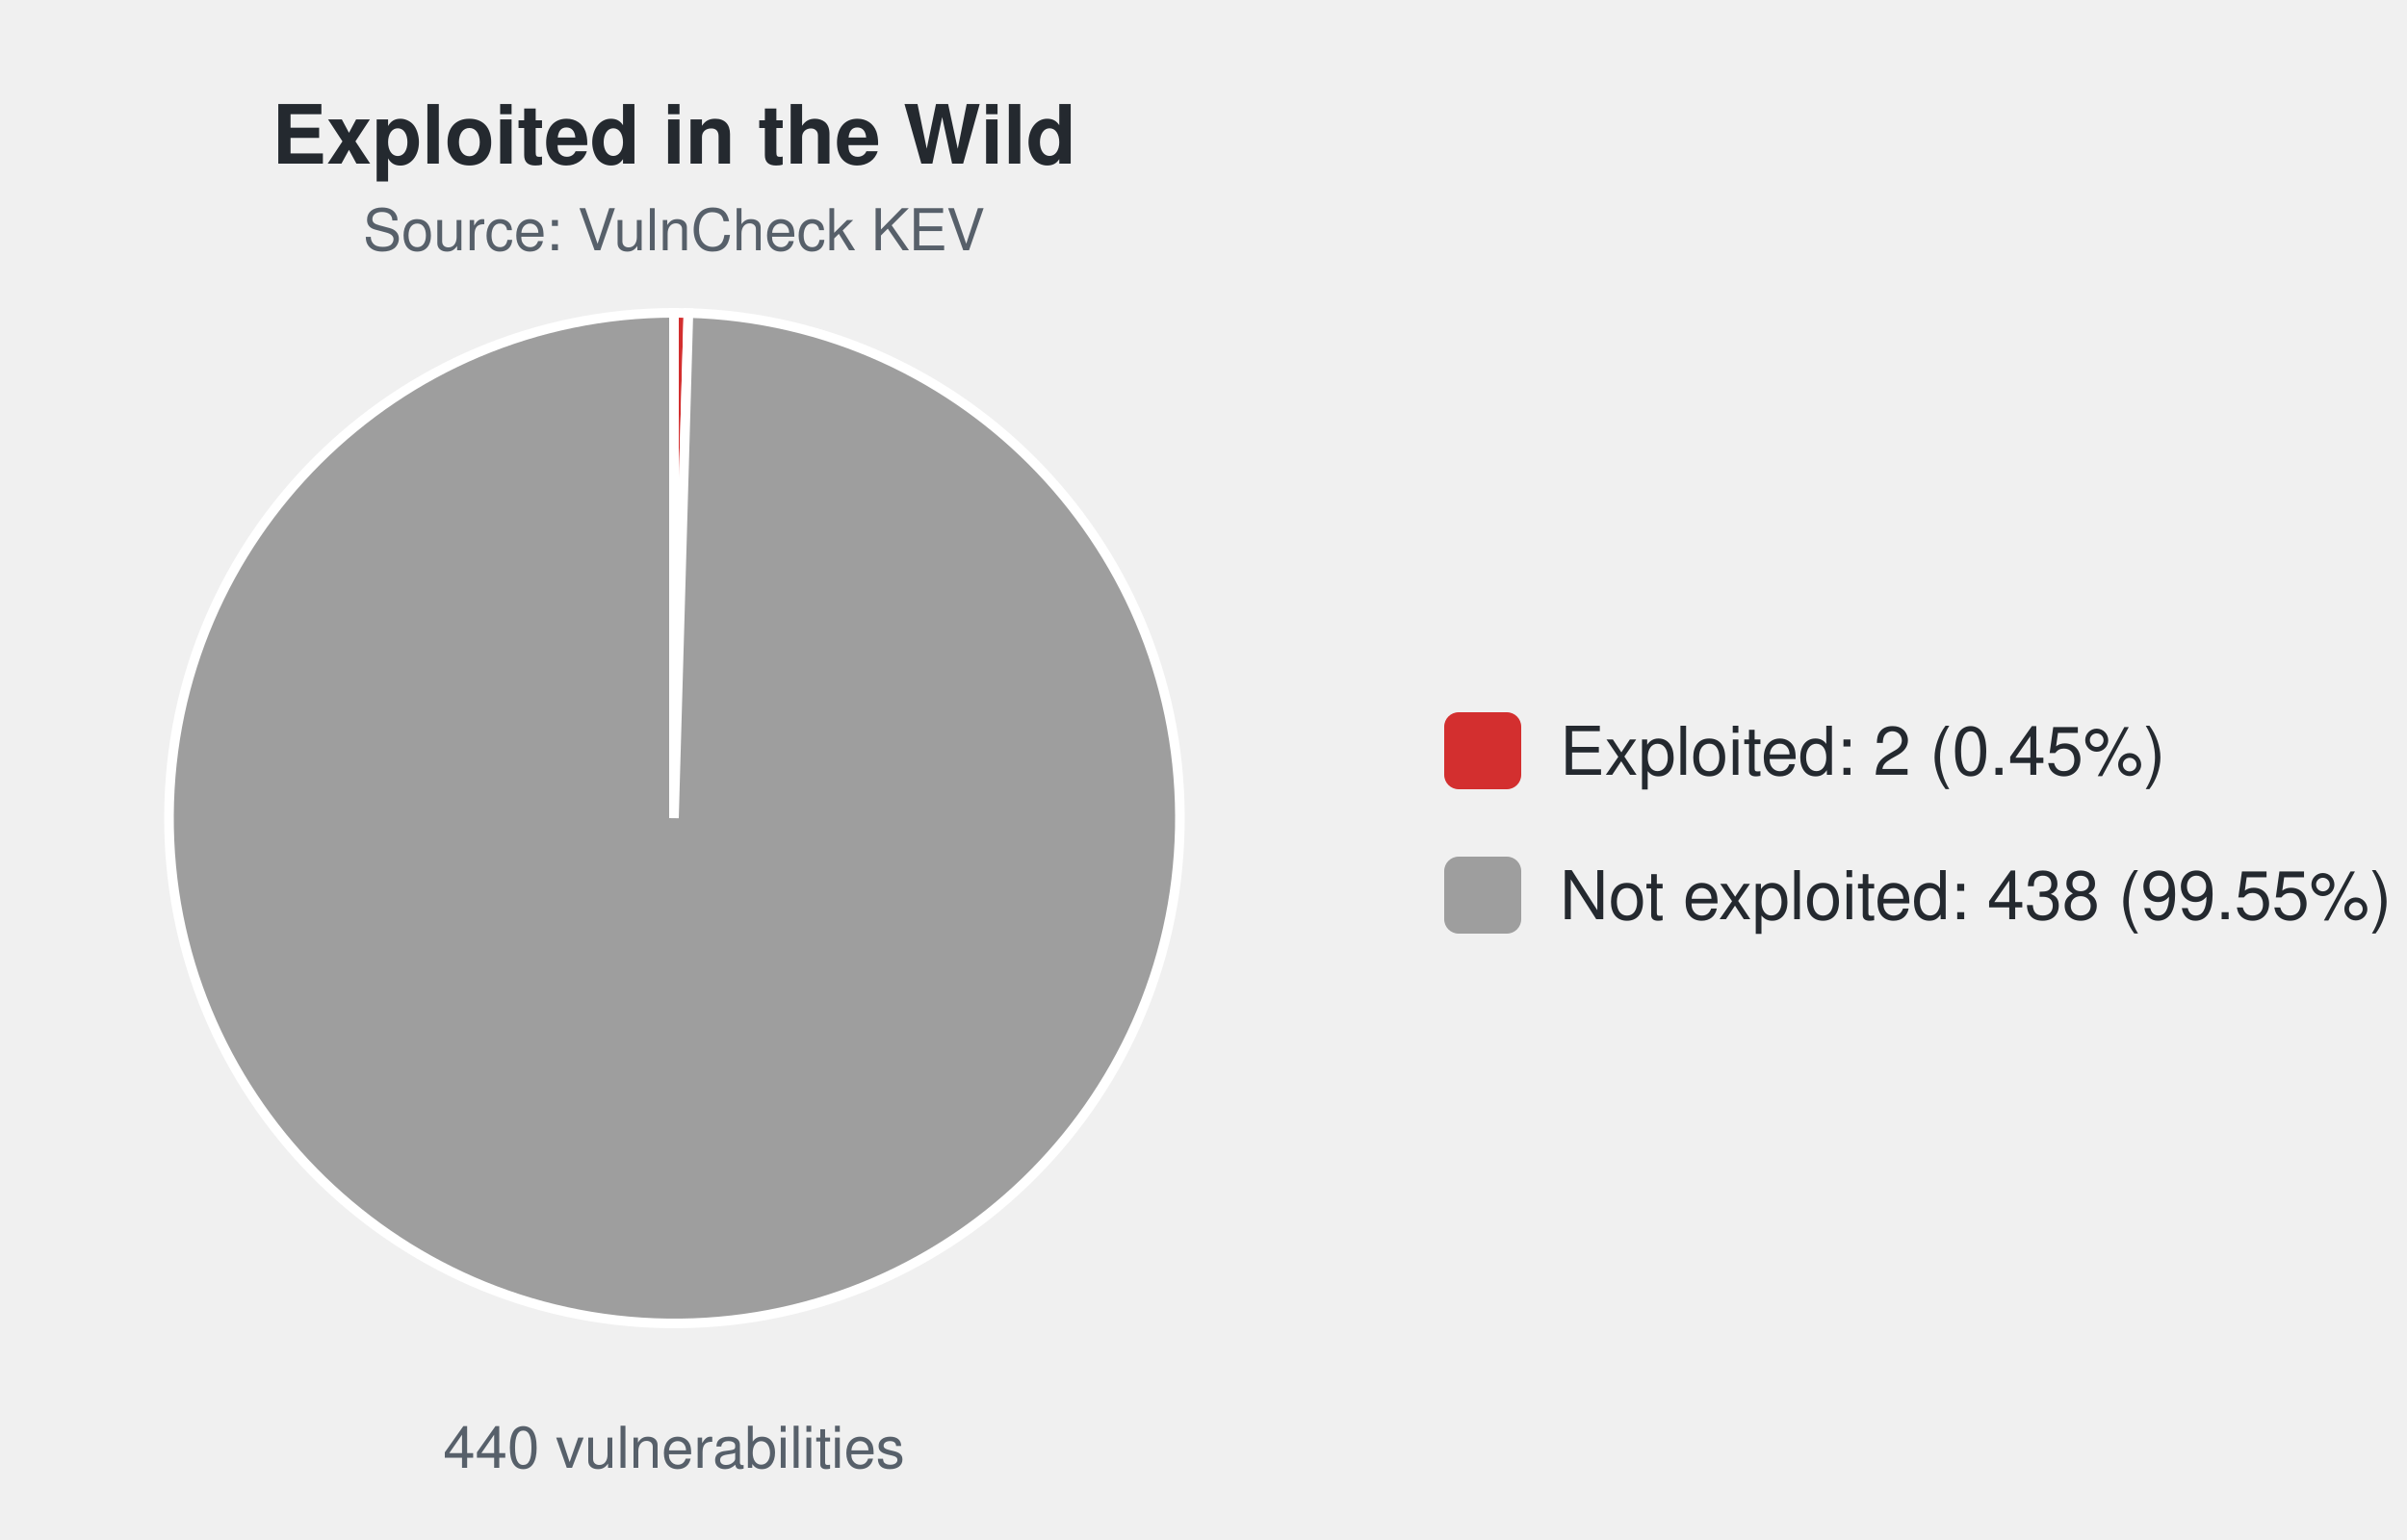
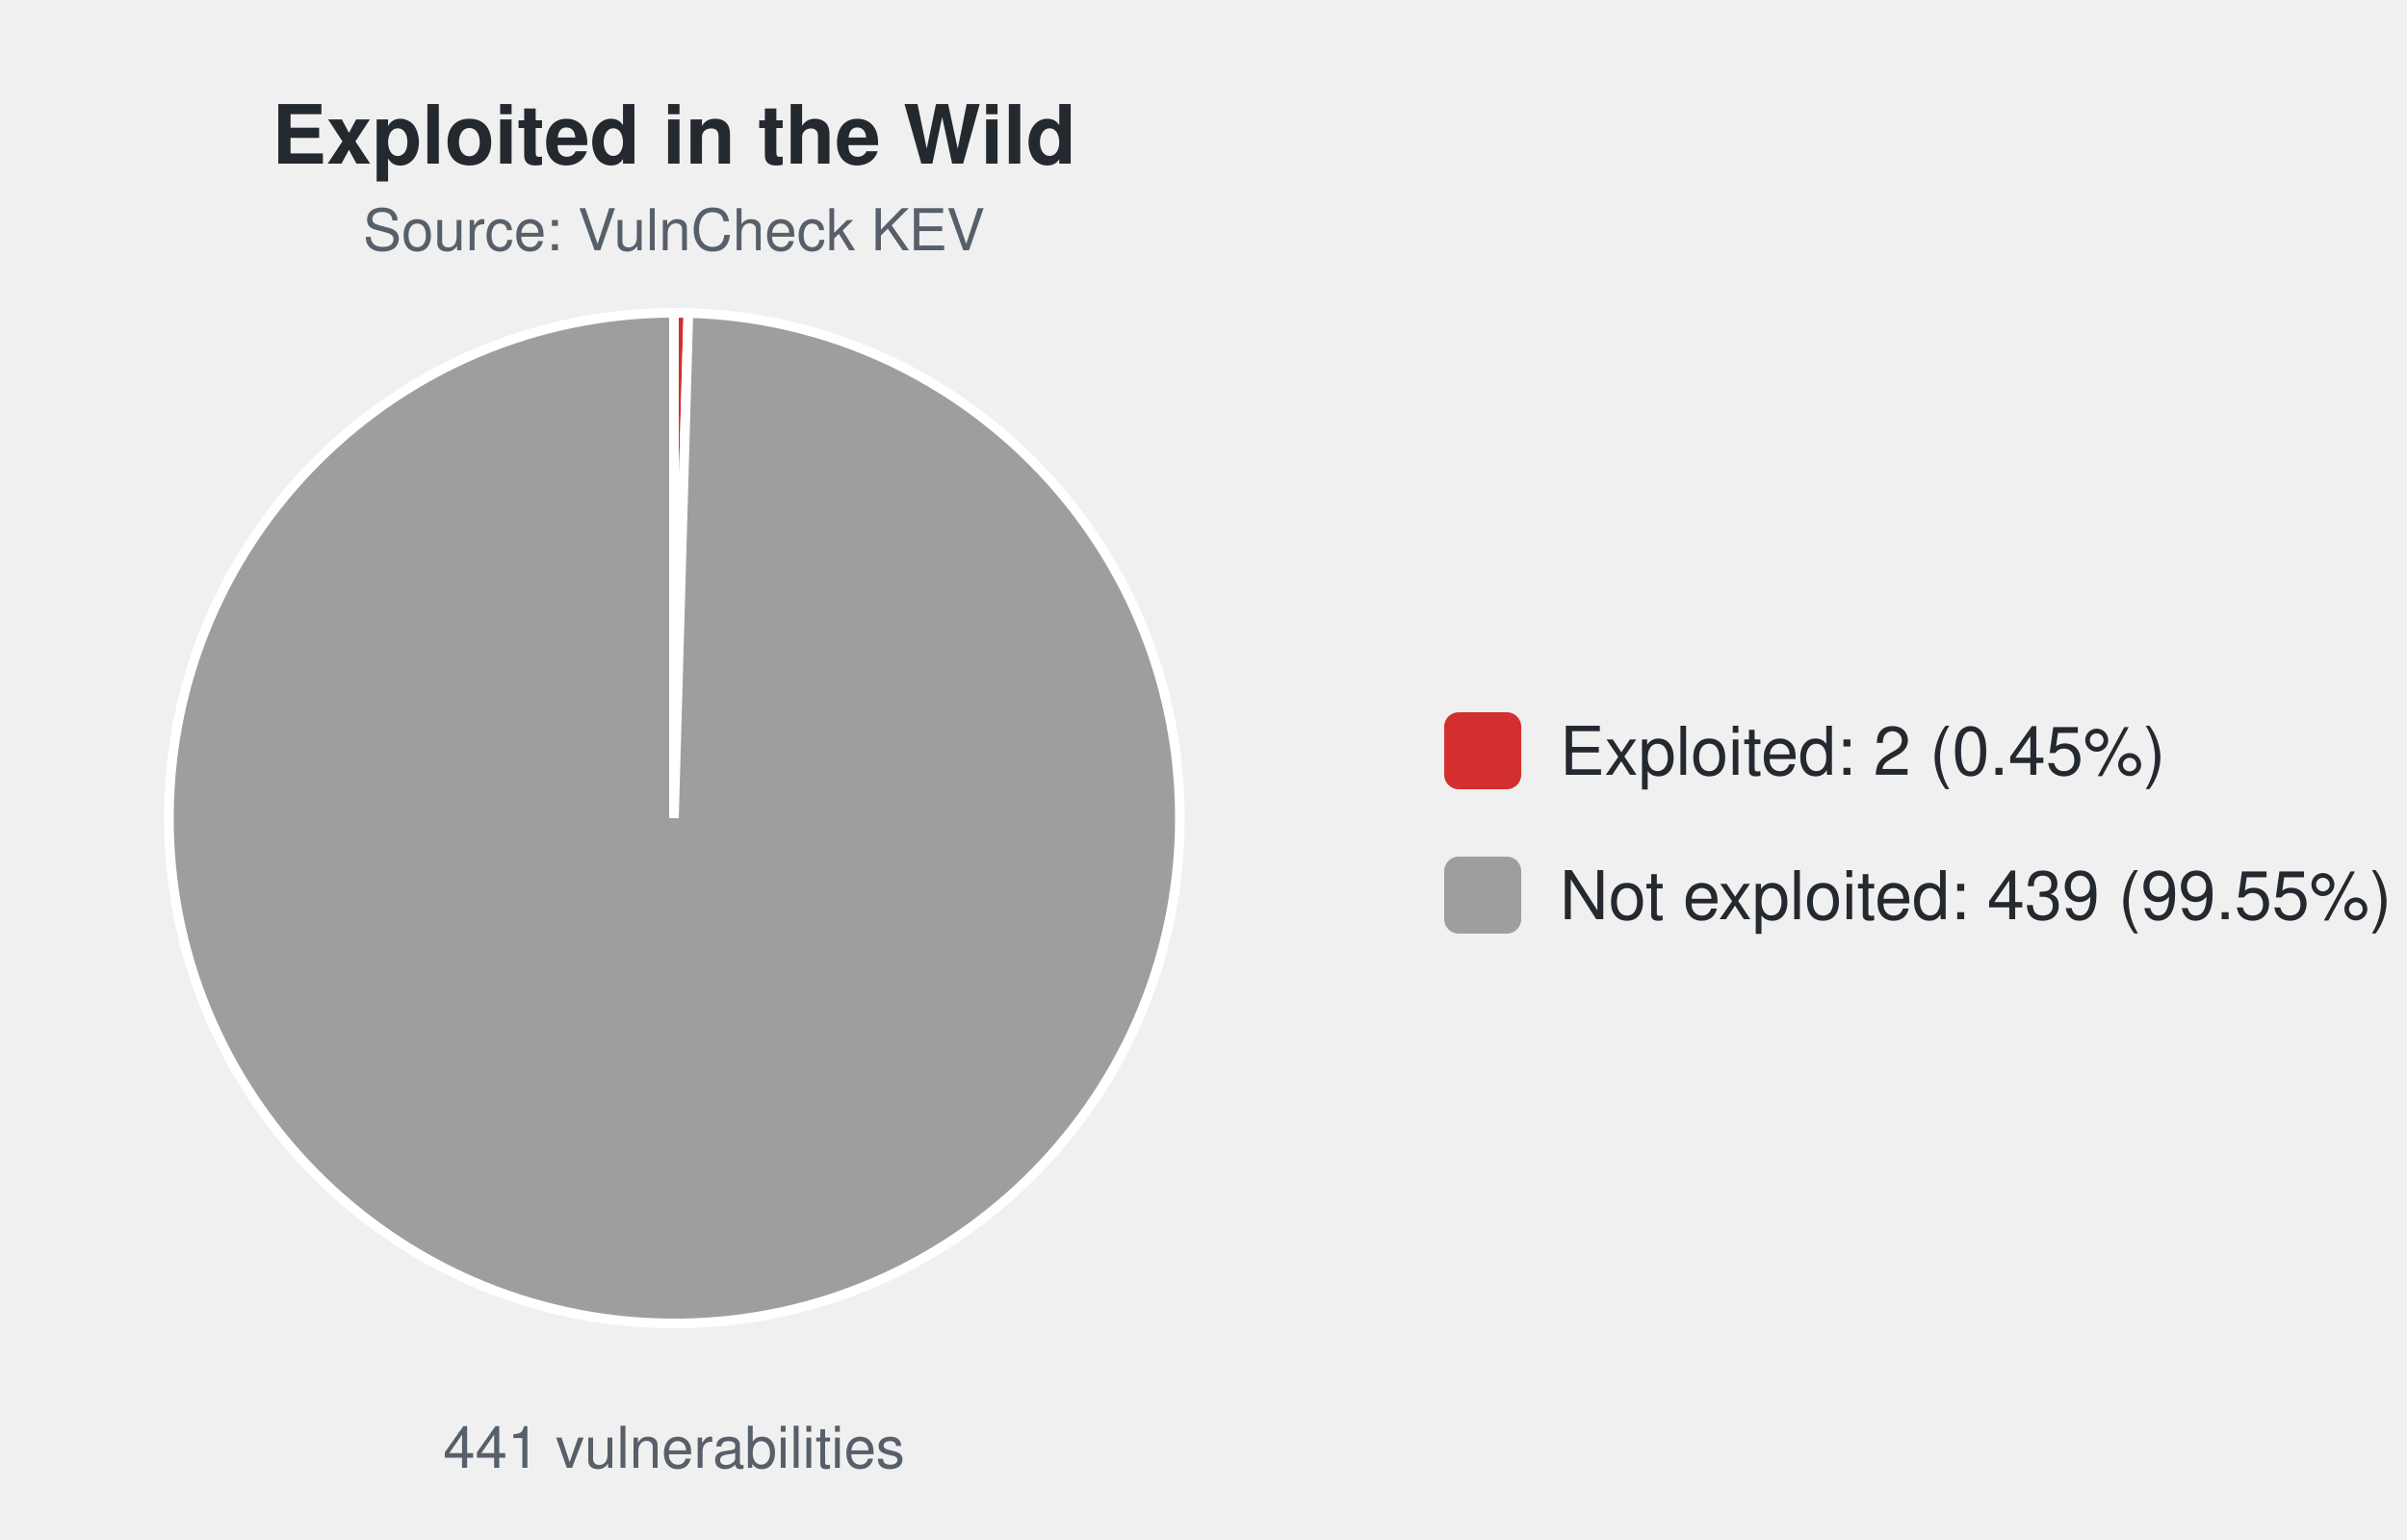
<svg xmlns="http://www.w3.org/2000/svg" width="500" height="320" viewBox="0 0 500 320" font-family="-apple-system,Segoe UI,Helvetica,Arial,sans-serif">
  <text x="140.0" y="34" font-size="17" font-weight="600" text-anchor="middle" fill="#24292f">Exploited in the Wild</text>
  <text x="140.0" y="52" font-size="12" text-anchor="middle" fill="#57606a">Source: VulnCheck KEV</text>
-   <path d="M140.00,170.00 L140.00,65.00 A105.0,105.0 0 0 1 143.00,65.04 Z" fill="#d32f2f" stroke="#ffffff" stroke-width="2" />
-   <path d="M140.00,170.00 L143.00,65.04 A105.0,105.0 0 1 1 140.00,65.00 Z" fill="#9e9e9e" stroke="#ffffff" stroke-width="2" />
-   <text x="140.0" y="305" font-size="12" text-anchor="middle" fill="#57606a">440 vulnerabilities</text>
+   <path d="M140.00,170.00 L140.00,65.00 A105.0,105.0 0 0 1 142.99,65.04 Z" fill="#d32f2f" stroke="#ffffff" stroke-width="2" />
+   <path d="M140.00,170.00 L142.99,65.04 A105.0,105.0 0 1 1 140.00,65.00 Z" fill="#9e9e9e" stroke="#ffffff" stroke-width="2" />
+   <text x="140.0" y="305" font-size="12" text-anchor="middle" fill="#57606a">441 vulnerabilities</text>
  <rect x="300.0" y="148.0" width="16" height="16" rx="3" fill="#d32f2f" />
  <text x="324.0" y="161.0" font-size="14" fill="#24292f">Exploited: 2 (0.45%)</text>
  <rect x="300.0" y="178.0" width="16" height="16" rx="3" fill="#9e9e9e" />
-   <text x="324.0" y="191.0" font-size="14" fill="#24292f">Not exploited: 438 (99.55%)</text>
+   <text x="324.0" y="191.0" font-size="14" fill="#24292f">Not exploited: 439 (99.55%)</text>
</svg>
